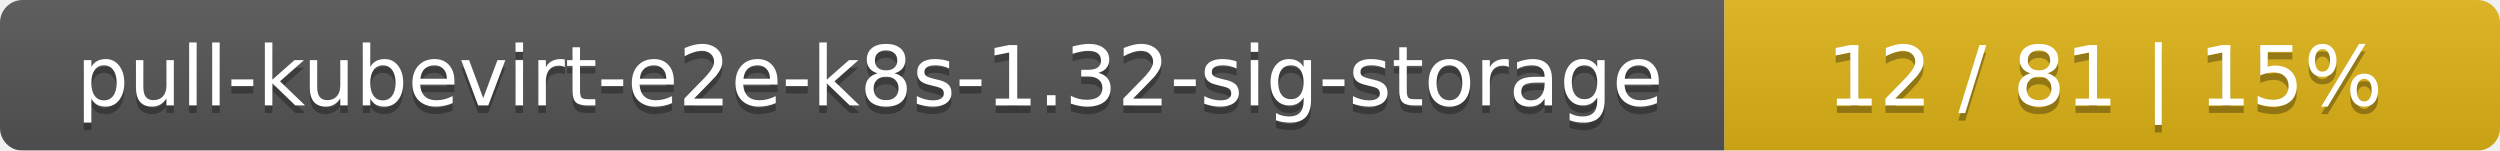
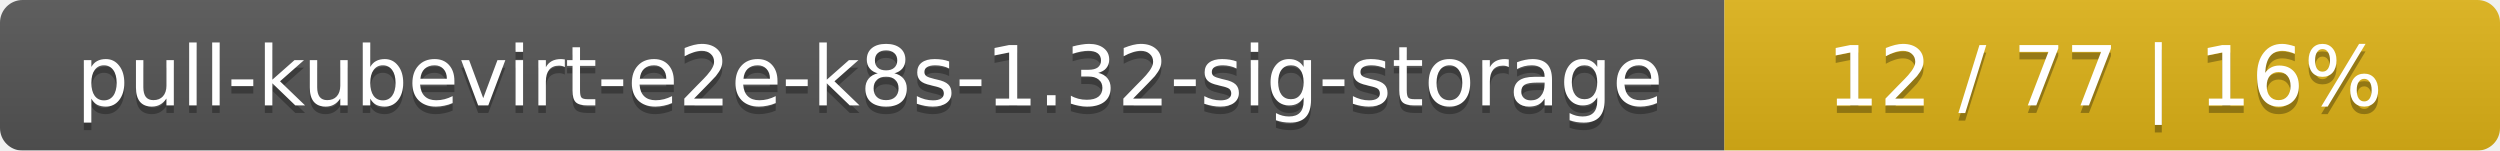
<svg xmlns="http://www.w3.org/2000/svg" width="332" height="20">
  <linearGradient id="smooth" x2="0" y2="100%">
    <stop offset="0" stop-color="#bbb" stop-opacity=".1" />
    <stop offset="1" stop-opacity=".1" />
  </linearGradient>
  <mask id="round">
    <rect width="332" height="20" rx="3" fill="#fff" />
  </mask>
  <g mask="url(#round)">
    <rect width="229" height="20" fill="#555" />
    <rect x="229" width="103" height="20" fill="#dfb317" />
    <rect width="332" height="20" fill="url(#smooth)" />
  </g>
  <g fill="#fff" text-anchor="middle" font-family="DejaVu Sans,Verdana,Geneva,sans-serif" font-size="11">
    <text x="115.5" y="15" fill="#010101" fill-opacity=".3">pull-kubevirt-e2e-k8s-1.32-sig-storage</text>
    <text x="115.5" y="14">pull-kubevirt-e2e-k8s-1.32-sig-storage</text>
-     <text x="279.5" y="15" fill="#010101" fill-opacity=".3">12 / 81    |    15%</text>
-     <text x="279.5" y="14">12 / 81    |    15%</text>
+     <text x="279.5" y="15" fill="#010101" fill-opacity=".3">12 / 77    |    16%</text>
+     <text x="279.5" y="14">12 / 77    |    16%</text>
  </g>
</svg>
